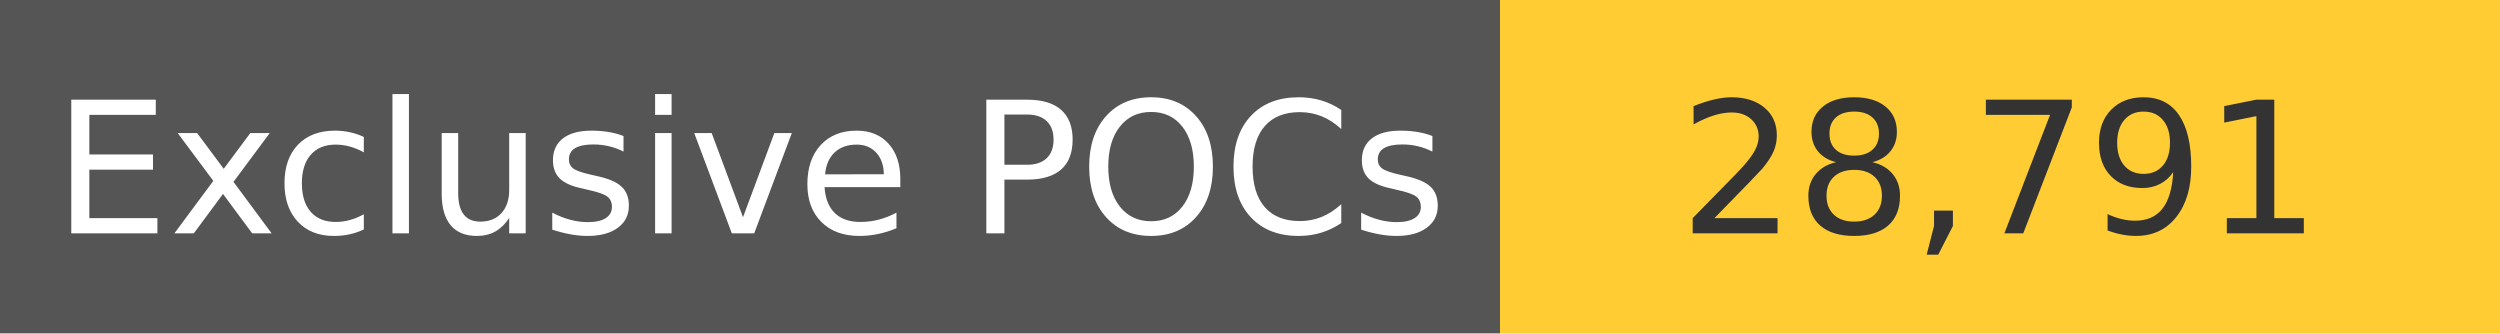
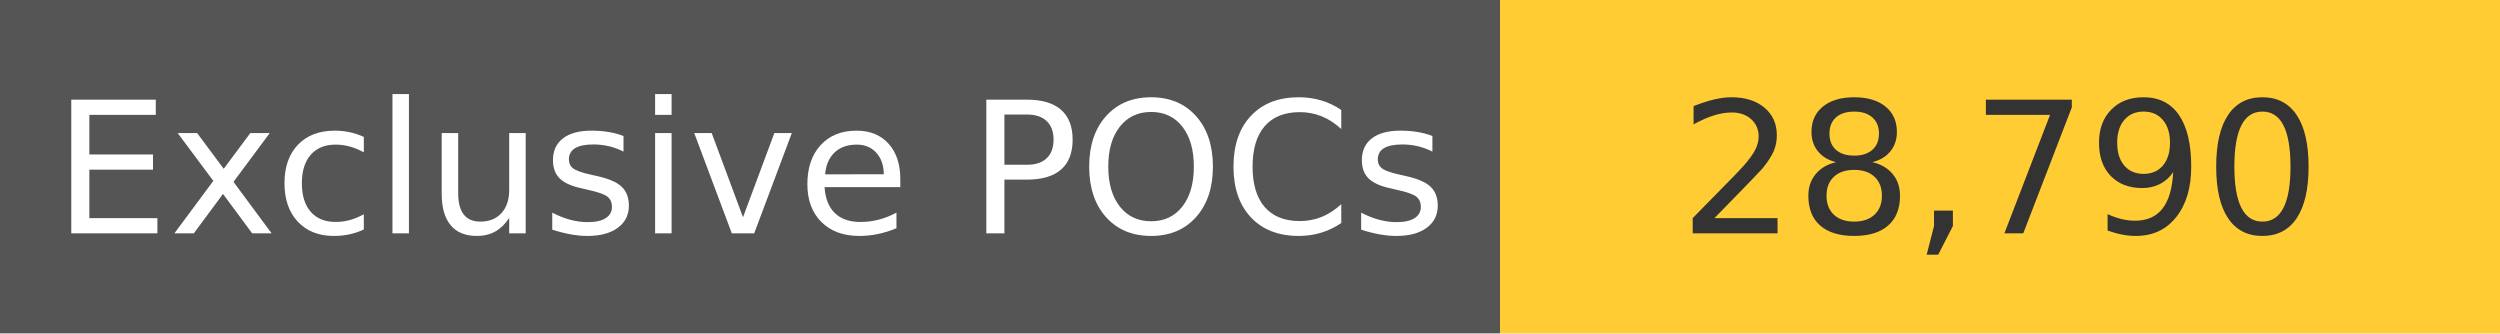
<svg xmlns="http://www.w3.org/2000/svg" width="150" height="20" role="img">
  <linearGradient id="s" x2="0" y2="100%">
    <stop offset="0" stop-color="#bbb" stop-opacity=".1" />
    <stop offset="1" stop-opacity=".1" />
  </linearGradient>
  <g>
    <rect width="90" height="20" fill="#555" />
    <rect x="90" width="267" height="20" fill="#ffcc33" />
  </g>
  <g fill="#fff" text-anchor="middle" font-family="Verdana,Geneva,DejaVu Sans,sans-serif" text-rendering="geometricPrecision" font-size="110">
    <text x="450" y="140" transform="scale(.1)" fill="#fff">
            Exclusive POCs
        </text>
    <text x="1200" y="140" transform="scale(.1)" fill="#333">
-             28,791
+             28,790
        </text>
  </g>
</svg>
